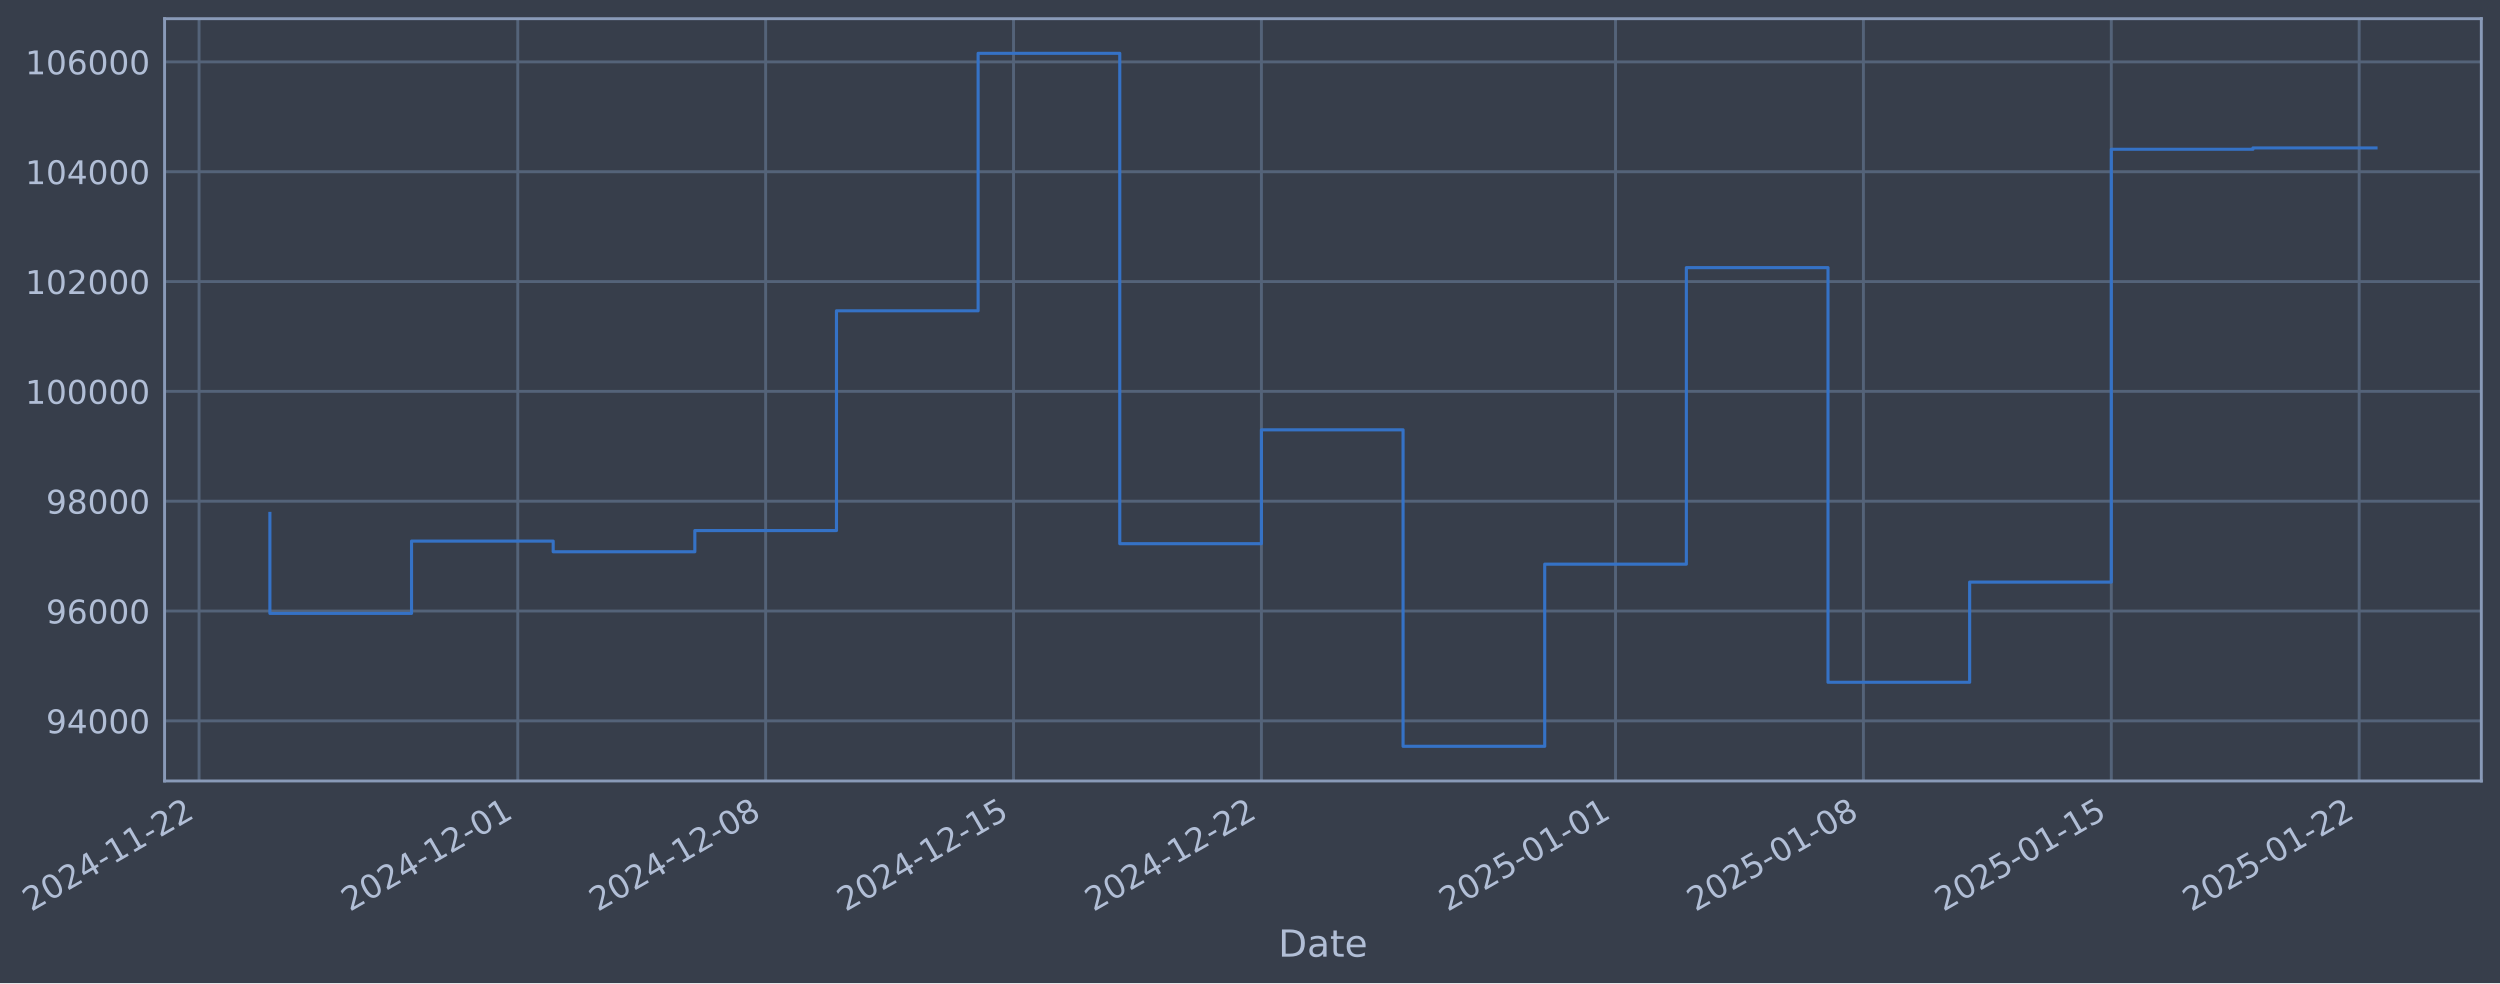
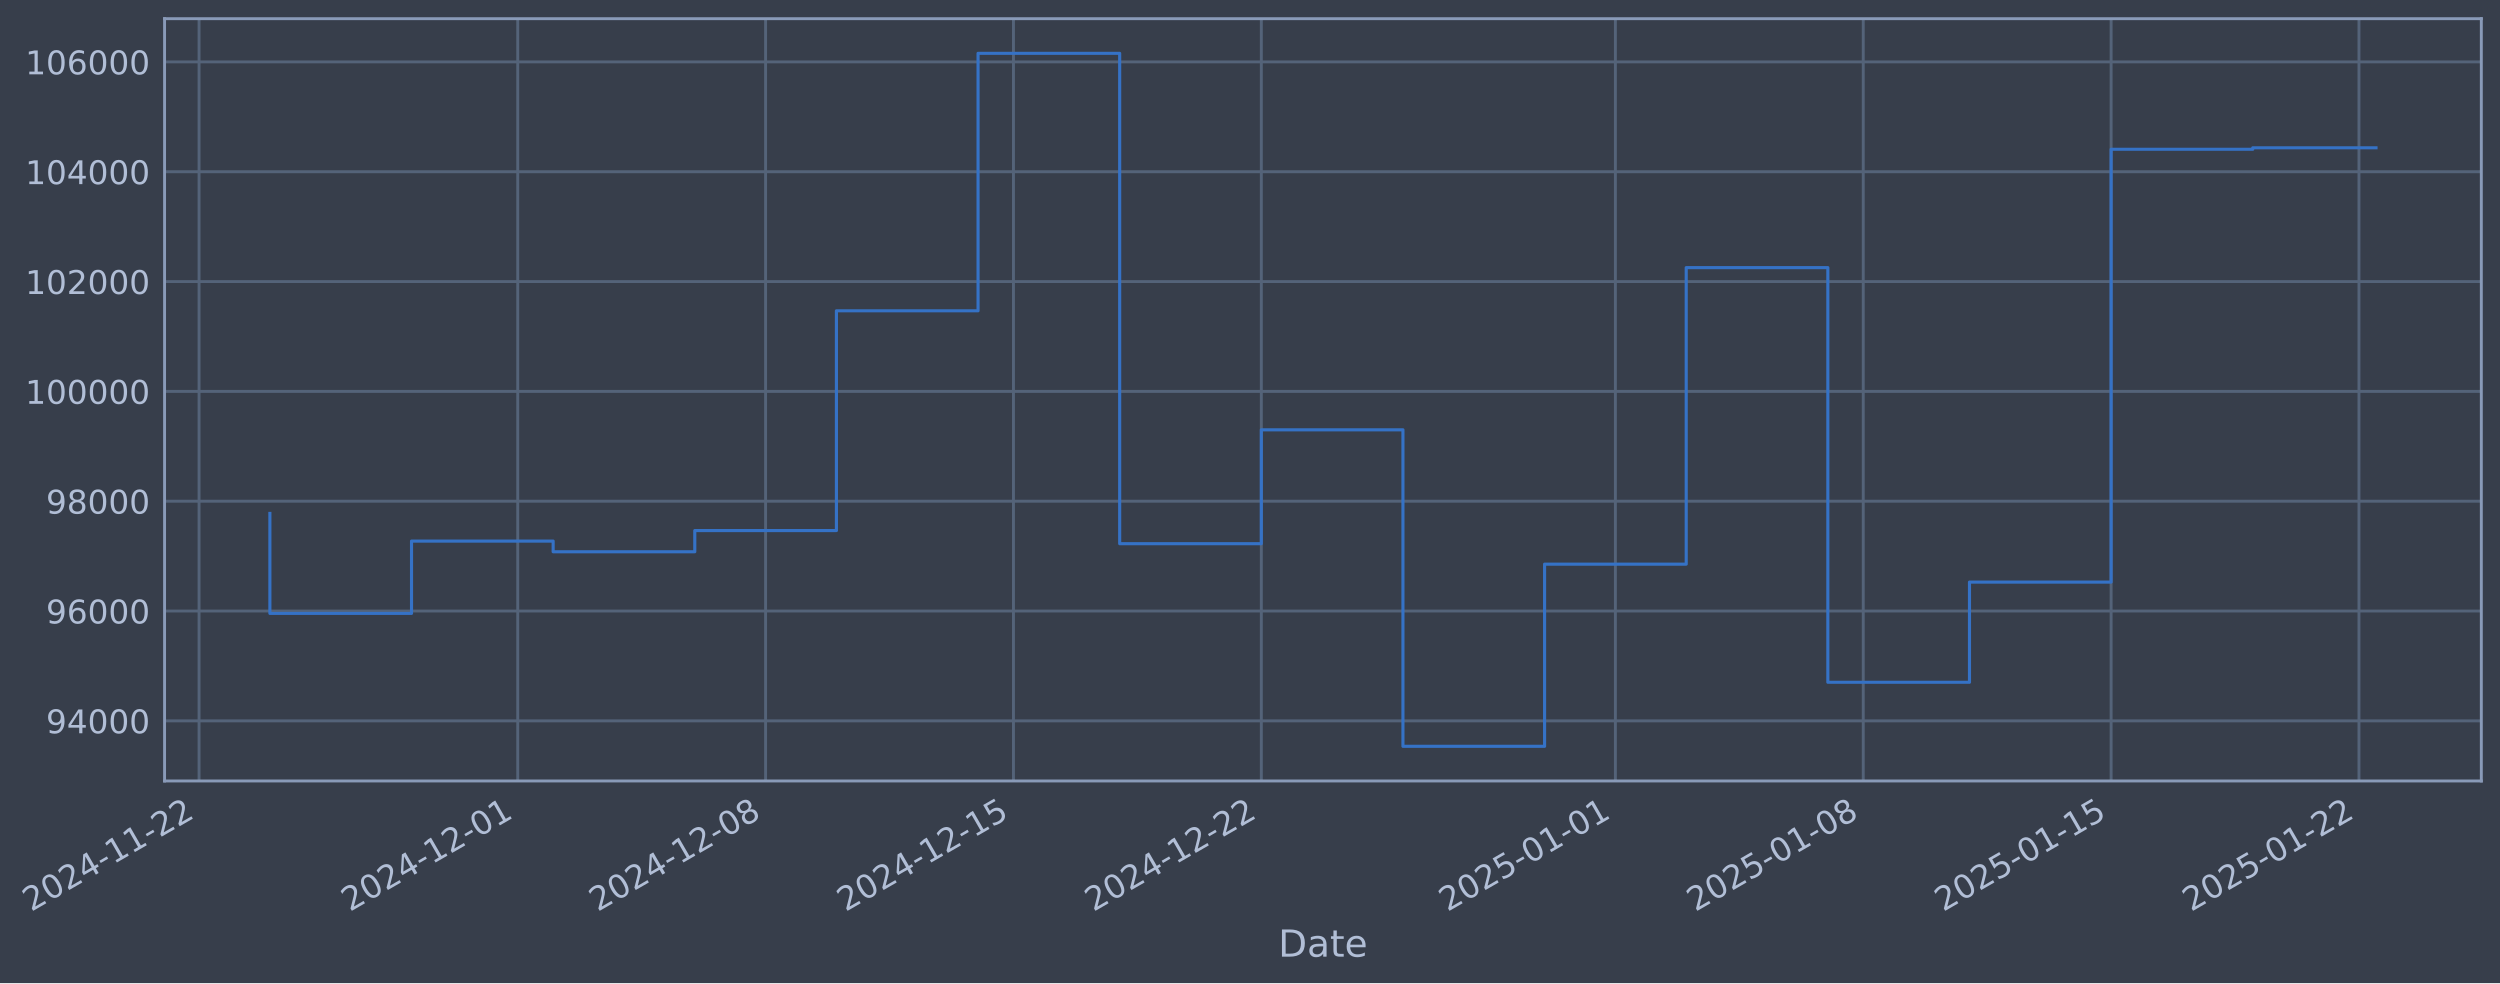
- <svg xmlns="http://www.w3.org/2000/svg" xmlns:xlink="http://www.w3.org/1999/xlink" width="963.424pt" height="378.87pt" viewBox="0 0 963.424 378.87" version="1.1">
+ <svg xmlns="http://www.w3.org/2000/svg" xmlns:xlink="http://www.w3.org/1999/xlink" width="963.421pt" height="378.87pt" viewBox="0 0 963.421 378.87" version="1.1">
  <defs>
    <style type="text/css">*{stroke-linejoin: round; stroke-linecap: butt}</style>
  </defs>
  <g id="figure_1">
    <g id="patch_1">
-       <path d="M 0 378.87  L 963.424 378.87  L 963.424 0  L 0 0  z " style="fill: #373e4b" />
+       <path d="M 0 378.87  L 963.421 378.87  L 963.421 0  L 0 0  z " style="fill: #373e4b" />
    </g>
    <g id="axes_1">
      <g id="patch_2">
-         <path d="M 63.424 300.96  L 956.224 300.96  L 956.224 7.2  L 63.424 7.2  z " style="fill: #373e4b" />
+         <path d="M 63.421 300.96  L 956.221 300.96  L 956.221 7.2  L 63.421 7.2  z " style="fill: #373e4b" />
      </g>
      <g id="matplotlib.axis_1">
        <g id="xtick_1">
          <g id="line2d_1">
-             <path d="M 76.713 300.96  L 76.713 7.2  " clip-path="url(#pbf61013a66)" style="fill: none; stroke: #546379; stroke-width: 1.12; stroke-linecap: square" />
+             <path d="M 76.713 300.96  L 76.713 7.2  " clip-path="url(#p9e2bbf53d4)" style="fill: none; stroke: #546379; stroke-width: 1.12; stroke-linecap: square" />
          </g>
          <g id="line2d_2" />
          <g id="text_1">
            <g style="fill: #b1bed6" transform="translate(11.98702 351.4642) rotate(-30) scale(0.126 -0.126)">
              <defs>
                <path id="DejaVuSans-32" d="M 1228 531  L 3431 531  L 3431 0  L 469 0  L 469 531  Q 828 903 1448 1529  Q 2069 2156 2228 2338  Q 2531 2678 2651 2914  Q 2772 3150 2772 3378  Q 2772 3750 2511 3984  Q 2250 4219 1831 4219  Q 1534 4219 1204 4116  Q 875 4013 500 3803  L 500 4441  Q 881 4594 1212 4672  Q 1544 4750 1819 4750  Q 2544 4750 2975 4387  Q 3406 4025 3406 3419  Q 3406 3131 3298 2873  Q 3191 2616 2906 2266  Q 2828 2175 2409 1742  Q 1991 1309 1228 531  z " transform="scale(0.015625)" />
                <path id="DejaVuSans-30" d="M 2034 4250  Q 1547 4250 1301 3770  Q 1056 3291 1056 2328  Q 1056 1369 1301 889  Q 1547 409 2034 409  Q 2525 409 2770 889  Q 3016 1369 3016 2328  Q 3016 3291 2770 3770  Q 2525 4250 2034 4250  z M 2034 4750  Q 2819 4750 3233 4129  Q 3647 3509 3647 2328  Q 3647 1150 3233 529  Q 2819 -91 2034 -91  Q 1250 -91 836 529  Q 422 1150 422 2328  Q 422 3509 836 4129  Q 1250 4750 2034 4750  z " transform="scale(0.015625)" />
                <path id="DejaVuSans-34" d="M 2419 4116  L 825 1625  L 2419 1625  L 2419 4116  z M 2253 4666  L 3047 4666  L 3047 1625  L 3713 1625  L 3713 1100  L 3047 1100  L 3047 0  L 2419 0  L 2419 1100  L 313 1100  L 313 1709  L 2253 4666  z " transform="scale(0.015625)" />
                <path id="DejaVuSans-2d" d="M 313 2009  L 1997 2009  L 1997 1497  L 313 1497  L 313 2009  z " transform="scale(0.015625)" />
                <path id="DejaVuSans-31" d="M 794 531  L 1825 531  L 1825 4091  L 703 3866  L 703 4441  L 1819 4666  L 2450 4666  L 2450 531  L 3481 531  L 3481 0  L 794 0  L 794 531  z " transform="scale(0.015625)" />
              </defs>
              <use xlink:href="#DejaVuSans-32" />
              <use xlink:href="#DejaVuSans-30" transform="translate(63.62305 0)" />
              <use xlink:href="#DejaVuSans-32" transform="translate(127.2461 0)" />
              <use xlink:href="#DejaVuSans-34" transform="translate(190.8691 0)" />
              <use xlink:href="#DejaVuSans-2d" transform="translate(254.4922 0)" />
              <use xlink:href="#DejaVuSans-31" transform="translate(290.5762 0)" />
              <use xlink:href="#DejaVuSans-31" transform="translate(354.1992 0)" />
              <use xlink:href="#DejaVuSans-2d" transform="translate(417.8223 0)" />
              <use xlink:href="#DejaVuSans-32" transform="translate(453.9062 0)" />
              <use xlink:href="#DejaVuSans-32" transform="translate(517.5293 0)" />
            </g>
          </g>
        </g>
        <g id="xtick_2">
          <g id="line2d_3">
-             <path d="M 199.532 300.96  L 199.532 7.2  " clip-path="url(#pbf61013a66)" style="fill: none; stroke: #546379; stroke-width: 1.12; stroke-linecap: square" />
+             <path d="M 199.52 300.96  L 199.52 7.2  " clip-path="url(#p9e2bbf53d4)" style="fill: none; stroke: #546379; stroke-width: 1.12; stroke-linecap: square" />
          </g>
          <g id="line2d_4" />
          <g id="text_2">
-             <g style="fill: #b1bed6" transform="translate(134.8064 351.4642) rotate(-30) scale(0.126 -0.126)">
+             <g style="fill: #b1bed6" transform="translate(134.7943 351.4642) rotate(-30) scale(0.126 -0.126)">
              <use xlink:href="#DejaVuSans-32" />
              <use xlink:href="#DejaVuSans-30" transform="translate(63.62305 0)" />
              <use xlink:href="#DejaVuSans-32" transform="translate(127.2461 0)" />
              <use xlink:href="#DejaVuSans-34" transform="translate(190.8691 0)" />
              <use xlink:href="#DejaVuSans-2d" transform="translate(254.4922 0)" />
              <use xlink:href="#DejaVuSans-31" transform="translate(290.5762 0)" />
              <use xlink:href="#DejaVuSans-32" transform="translate(354.1992 0)" />
              <use xlink:href="#DejaVuSans-2d" transform="translate(417.8223 0)" />
              <use xlink:href="#DejaVuSans-30" transform="translate(453.9062 0)" />
              <use xlink:href="#DejaVuSans-31" transform="translate(517.5293 0)" />
            </g>
          </g>
        </g>
        <g id="xtick_3">
          <g id="line2d_5">
-             <path d="M 295.058 300.96  L 295.058 7.2  " clip-path="url(#pbf61013a66)" style="fill: none; stroke: #546379; stroke-width: 1.12; stroke-linecap: square" />
+             <path d="M 295.037 300.96  L 295.037 7.2  " clip-path="url(#p9e2bbf53d4)" style="fill: none; stroke: #546379; stroke-width: 1.12; stroke-linecap: square" />
          </g>
          <g id="line2d_6" />
          <g id="text_3">
-             <g style="fill: #b1bed6" transform="translate(230.3326 351.4642) rotate(-30) scale(0.126 -0.126)">
+             <g style="fill: #b1bed6" transform="translate(230.311 351.4642) rotate(-30) scale(0.126 -0.126)">
              <defs>
                <path id="DejaVuSans-38" d="M 2034 2216  Q 1584 2216 1326 1975  Q 1069 1734 1069 1313  Q 1069 891 1326 650  Q 1584 409 2034 409  Q 2484 409 2743 651  Q 3003 894 3003 1313  Q 3003 1734 2745 1975  Q 2488 2216 2034 2216  z M 1403 2484  Q 997 2584 770 2862  Q 544 3141 544 3541  Q 544 4100 942 4425  Q 1341 4750 2034 4750  Q 2731 4750 3128 4425  Q 3525 4100 3525 3541  Q 3525 3141 3298 2862  Q 3072 2584 2669 2484  Q 3125 2378 3379 2068  Q 3634 1759 3634 1313  Q 3634 634 3220 271  Q 2806 -91 2034 -91  Q 1263 -91 848 271  Q 434 634 434 1313  Q 434 1759 690 2068  Q 947 2378 1403 2484  z M 1172 3481  Q 1172 3119 1398 2916  Q 1625 2713 2034 2713  Q 2441 2713 2670 2916  Q 2900 3119 2900 3481  Q 2900 3844 2670 4047  Q 2441 4250 2034 4250  Q 1625 4250 1398 4047  Q 1172 3844 1172 3481  z " transform="scale(0.015625)" />
              </defs>
              <use xlink:href="#DejaVuSans-32" />
              <use xlink:href="#DejaVuSans-30" transform="translate(63.62305 0)" />
              <use xlink:href="#DejaVuSans-32" transform="translate(127.2461 0)" />
              <use xlink:href="#DejaVuSans-34" transform="translate(190.8691 0)" />
              <use xlink:href="#DejaVuSans-2d" transform="translate(254.4922 0)" />
              <use xlink:href="#DejaVuSans-31" transform="translate(290.5762 0)" />
              <use xlink:href="#DejaVuSans-32" transform="translate(354.1992 0)" />
              <use xlink:href="#DejaVuSans-2d" transform="translate(417.8223 0)" />
              <use xlink:href="#DejaVuSans-30" transform="translate(453.9062 0)" />
              <use xlink:href="#DejaVuSans-38" transform="translate(517.5293 0)" />
            </g>
          </g>
        </g>
        <g id="xtick_4">
          <g id="line2d_7">
-             <path d="M 390.584 300.96  L 390.584 7.2  " clip-path="url(#pbf61013a66)" style="fill: none; stroke: #546379; stroke-width: 1.12; stroke-linecap: square" />
+             <path d="M 390.553 300.96  L 390.553 7.2  " clip-path="url(#p9e2bbf53d4)" style="fill: none; stroke: #546379; stroke-width: 1.12; stroke-linecap: square" />
          </g>
          <g id="line2d_8" />
          <g id="text_4">
-             <g style="fill: #b1bed6" transform="translate(325.8589 351.4642) rotate(-30) scale(0.126 -0.126)">
+             <g style="fill: #b1bed6" transform="translate(325.8278 351.4642) rotate(-30) scale(0.126 -0.126)">
              <defs>
                <path id="DejaVuSans-35" d="M 691 4666  L 3169 4666  L 3169 4134  L 1269 4134  L 1269 2991  Q 1406 3038 1543 3061  Q 1681 3084 1819 3084  Q 2600 3084 3056 2656  Q 3513 2228 3513 1497  Q 3513 744 3044 326  Q 2575 -91 1722 -91  Q 1428 -91 1123 -41  Q 819 9 494 109  L 494 744  Q 775 591 1075 516  Q 1375 441 1709 441  Q 2250 441 2565 725  Q 2881 1009 2881 1497  Q 2881 1984 2565 2268  Q 2250 2553 1709 2553  Q 1456 2553 1204 2497  Q 953 2441 691 2322  L 691 4666  z " transform="scale(0.015625)" />
              </defs>
              <use xlink:href="#DejaVuSans-32" />
              <use xlink:href="#DejaVuSans-30" transform="translate(63.62305 0)" />
              <use xlink:href="#DejaVuSans-32" transform="translate(127.2461 0)" />
              <use xlink:href="#DejaVuSans-34" transform="translate(190.8691 0)" />
              <use xlink:href="#DejaVuSans-2d" transform="translate(254.4922 0)" />
              <use xlink:href="#DejaVuSans-31" transform="translate(290.5762 0)" />
              <use xlink:href="#DejaVuSans-32" transform="translate(354.1992 0)" />
              <use xlink:href="#DejaVuSans-2d" transform="translate(417.8223 0)" />
              <use xlink:href="#DejaVuSans-31" transform="translate(453.9062 0)" />
              <use xlink:href="#DejaVuSans-35" transform="translate(517.5293 0)" />
            </g>
          </g>
        </g>
        <g id="xtick_5">
          <g id="line2d_9">
-             <path d="M 486.111 300.96  L 486.111 7.2  " clip-path="url(#pbf61013a66)" style="fill: none; stroke: #546379; stroke-width: 1.12; stroke-linecap: square" />
+             <path d="M 486.07 300.96  L 486.07 7.2  " clip-path="url(#p9e2bbf53d4)" style="fill: none; stroke: #546379; stroke-width: 1.12; stroke-linecap: square" />
          </g>
          <g id="line2d_10" />
          <g id="text_5">
-             <g style="fill: #b1bed6" transform="translate(421.3851 351.4642) rotate(-30) scale(0.126 -0.126)">
+             <g style="fill: #b1bed6" transform="translate(421.3445 351.4642) rotate(-30) scale(0.126 -0.126)">
              <use xlink:href="#DejaVuSans-32" />
              <use xlink:href="#DejaVuSans-30" transform="translate(63.62305 0)" />
              <use xlink:href="#DejaVuSans-32" transform="translate(127.2461 0)" />
              <use xlink:href="#DejaVuSans-34" transform="translate(190.8691 0)" />
              <use xlink:href="#DejaVuSans-2d" transform="translate(254.4922 0)" />
              <use xlink:href="#DejaVuSans-31" transform="translate(290.5762 0)" />
              <use xlink:href="#DejaVuSans-32" transform="translate(354.1992 0)" />
              <use xlink:href="#DejaVuSans-2d" transform="translate(417.8223 0)" />
              <use xlink:href="#DejaVuSans-32" transform="translate(453.9062 0)" />
              <use xlink:href="#DejaVuSans-32" transform="translate(517.5293 0)" />
            </g>
          </g>
        </g>
        <g id="xtick_6">
          <g id="line2d_11">
-             <path d="M 622.577 300.96  L 622.577 7.2  " clip-path="url(#pbf61013a66)" style="fill: none; stroke: #546379; stroke-width: 1.12; stroke-linecap: square" />
+             <path d="M 622.523 300.96  L 622.523 7.2  " clip-path="url(#p9e2bbf53d4)" style="fill: none; stroke: #546379; stroke-width: 1.12; stroke-linecap: square" />
          </g>
          <g id="line2d_12" />
          <g id="text_6">
-             <g style="fill: #b1bed6" transform="translate(557.8511 351.4642) rotate(-30) scale(0.126 -0.126)">
+             <g style="fill: #b1bed6" transform="translate(557.797 351.4642) rotate(-30) scale(0.126 -0.126)">
              <use xlink:href="#DejaVuSans-32" />
              <use xlink:href="#DejaVuSans-30" transform="translate(63.62305 0)" />
              <use xlink:href="#DejaVuSans-32" transform="translate(127.2461 0)" />
              <use xlink:href="#DejaVuSans-35" transform="translate(190.8691 0)" />
              <use xlink:href="#DejaVuSans-2d" transform="translate(254.4922 0)" />
              <use xlink:href="#DejaVuSans-30" transform="translate(290.5762 0)" />
              <use xlink:href="#DejaVuSans-31" transform="translate(354.1992 0)" />
              <use xlink:href="#DejaVuSans-2d" transform="translate(417.8223 0)" />
              <use xlink:href="#DejaVuSans-30" transform="translate(453.9062 0)" />
              <use xlink:href="#DejaVuSans-31" transform="translate(517.5293 0)" />
            </g>
          </g>
        </g>
        <g id="xtick_7">
          <g id="line2d_13">
-             <path d="M 718.103 300.96  L 718.103 7.2  " clip-path="url(#pbf61013a66)" style="fill: none; stroke: #546379; stroke-width: 1.12; stroke-linecap: square" />
+             <path d="M 718.039 300.96  L 718.039 7.2  " clip-path="url(#p9e2bbf53d4)" style="fill: none; stroke: #546379; stroke-width: 1.12; stroke-linecap: square" />
          </g>
          <g id="line2d_14" />
          <g id="text_7">
-             <g style="fill: #b1bed6" transform="translate(653.3773 351.4642) rotate(-30) scale(0.126 -0.126)">
+             <g style="fill: #b1bed6" transform="translate(653.3138 351.4642) rotate(-30) scale(0.126 -0.126)">
              <use xlink:href="#DejaVuSans-32" />
              <use xlink:href="#DejaVuSans-30" transform="translate(63.62305 0)" />
              <use xlink:href="#DejaVuSans-32" transform="translate(127.2461 0)" />
              <use xlink:href="#DejaVuSans-35" transform="translate(190.8691 0)" />
              <use xlink:href="#DejaVuSans-2d" transform="translate(254.4922 0)" />
              <use xlink:href="#DejaVuSans-30" transform="translate(290.5762 0)" />
              <use xlink:href="#DejaVuSans-31" transform="translate(354.1992 0)" />
              <use xlink:href="#DejaVuSans-2d" transform="translate(417.8223 0)" />
              <use xlink:href="#DejaVuSans-30" transform="translate(453.9062 0)" />
              <use xlink:href="#DejaVuSans-38" transform="translate(517.5293 0)" />
            </g>
          </g>
        </g>
        <g id="xtick_8">
          <g id="line2d_15">
-             <path d="M 813.629 300.96  L 813.629 7.2  " clip-path="url(#pbf61013a66)" style="fill: none; stroke: #546379; stroke-width: 1.12; stroke-linecap: square" />
+             <path d="M 813.556 300.96  L 813.556 7.2  " clip-path="url(#p9e2bbf53d4)" style="fill: none; stroke: #546379; stroke-width: 1.12; stroke-linecap: square" />
          </g>
          <g id="line2d_16" />
          <g id="text_8">
-             <g style="fill: #b1bed6" transform="translate(748.9035 351.4642) rotate(-30) scale(0.126 -0.126)">
+             <g style="fill: #b1bed6" transform="translate(748.8305 351.4642) rotate(-30) scale(0.126 -0.126)">
              <use xlink:href="#DejaVuSans-32" />
              <use xlink:href="#DejaVuSans-30" transform="translate(63.62305 0)" />
              <use xlink:href="#DejaVuSans-32" transform="translate(127.2461 0)" />
              <use xlink:href="#DejaVuSans-35" transform="translate(190.8691 0)" />
              <use xlink:href="#DejaVuSans-2d" transform="translate(254.4922 0)" />
              <use xlink:href="#DejaVuSans-30" transform="translate(290.5762 0)" />
              <use xlink:href="#DejaVuSans-31" transform="translate(354.1992 0)" />
              <use xlink:href="#DejaVuSans-2d" transform="translate(417.8223 0)" />
              <use xlink:href="#DejaVuSans-31" transform="translate(453.9062 0)" />
              <use xlink:href="#DejaVuSans-35" transform="translate(517.5293 0)" />
            </g>
          </g>
        </g>
        <g id="xtick_9">
          <g id="line2d_17">
-             <path d="M 909.155 300.96  L 909.155 7.2  " clip-path="url(#pbf61013a66)" style="fill: none; stroke: #546379; stroke-width: 1.12; stroke-linecap: square" />
+             <path d="M 909.073 300.96  L 909.073 7.2  " clip-path="url(#p9e2bbf53d4)" style="fill: none; stroke: #546379; stroke-width: 1.12; stroke-linecap: square" />
          </g>
          <g id="line2d_18" />
          <g id="text_9">
-             <g style="fill: #b1bed6" transform="translate(844.4297 351.4642) rotate(-30) scale(0.126 -0.126)">
+             <g style="fill: #b1bed6" transform="translate(844.3473 351.4642) rotate(-30) scale(0.126 -0.126)">
              <use xlink:href="#DejaVuSans-32" />
              <use xlink:href="#DejaVuSans-30" transform="translate(63.62305 0)" />
              <use xlink:href="#DejaVuSans-32" transform="translate(127.2461 0)" />
              <use xlink:href="#DejaVuSans-35" transform="translate(190.8691 0)" />
              <use xlink:href="#DejaVuSans-2d" transform="translate(254.4922 0)" />
              <use xlink:href="#DejaVuSans-30" transform="translate(290.5762 0)" />
              <use xlink:href="#DejaVuSans-31" transform="translate(354.1992 0)" />
              <use xlink:href="#DejaVuSans-2d" transform="translate(417.8223 0)" />
              <use xlink:href="#DejaVuSans-32" transform="translate(453.9062 0)" />
              <use xlink:href="#DejaVuSans-32" transform="translate(517.5293 0)" />
            </g>
          </g>
        </g>
        <g id="text_10">
-           <g style="fill: #b1bed6" transform="translate(492.6148 368.6753) scale(0.144 -0.144)">
+           <g style="fill: #b1bed6" transform="translate(492.6121 368.6753) scale(0.144 -0.144)">
            <defs>
              <path id="DejaVuSans-44" d="M 1259 4147  L 1259 519  L 2022 519  Q 2988 519 3436 956  Q 3884 1394 3884 2338  Q 3884 3275 3436 3711  Q 2988 4147 2022 4147  L 1259 4147  z M 628 4666  L 1925 4666  Q 3281 4666 3915 4102  Q 4550 3538 4550 2338  Q 4550 1131 3912 565  Q 3275 0 1925 0  L 628 0  L 628 4666  z " transform="scale(0.015625)" />
              <path id="DejaVuSans-61" d="M 2194 1759  Q 1497 1759 1228 1600  Q 959 1441 959 1056  Q 959 750 1161 570  Q 1363 391 1709 391  Q 2188 391 2477 730  Q 2766 1069 2766 1631  L 2766 1759  L 2194 1759  z M 3341 1997  L 3341 0  L 2766 0  L 2766 531  Q 2569 213 2275 61  Q 1981 -91 1556 -91  Q 1019 -91 701 211  Q 384 513 384 1019  Q 384 1609 779 1909  Q 1175 2209 1959 2209  L 2766 2209  L 2766 2266  Q 2766 2663 2505 2880  Q 2244 3097 1772 3097  Q 1472 3097 1187 3025  Q 903 2953 641 2809  L 641 3341  Q 956 3463 1253 3523  Q 1550 3584 1831 3584  Q 2591 3584 2966 3190  Q 3341 2797 3341 1997  z " transform="scale(0.015625)" />
              <path id="DejaVuSans-74" d="M 1172 4494  L 1172 3500  L 2356 3500  L 2356 3053  L 1172 3053  L 1172 1153  Q 1172 725 1289 603  Q 1406 481 1766 481  L 2356 481  L 2356 0  L 1766 0  Q 1100 0 847 248  Q 594 497 594 1153  L 594 3053  L 172 3053  L 172 3500  L 594 3500  L 594 4494  L 1172 4494  z " transform="scale(0.015625)" />
              <path id="DejaVuSans-65" d="M 3597 1894  L 3597 1613  L 953 1613  Q 991 1019 1311 708  Q 1631 397 2203 397  Q 2534 397 2845 478  Q 3156 559 3463 722  L 3463 178  Q 3153 47 2828 -22  Q 2503 -91 2169 -91  Q 1331 -91 842 396  Q 353 884 353 1716  Q 353 2575 817 3079  Q 1281 3584 2069 3584  Q 2775 3584 3186 3129  Q 3597 2675 3597 1894  z M 3022 2063  Q 3016 2534 2758 2815  Q 2500 3097 2075 3097  Q 1594 3097 1305 2825  Q 1016 2553 972 2059  L 3022 2063  z " transform="scale(0.015625)" />
            </defs>
            <use xlink:href="#DejaVuSans-44" />
            <use xlink:href="#DejaVuSans-61" transform="translate(77.00195 0)" />
            <use xlink:href="#DejaVuSans-74" transform="translate(138.2812 0)" />
            <use xlink:href="#DejaVuSans-65" transform="translate(177.4902 0)" />
          </g>
        </g>
      </g>
      <g id="matplotlib.axis_2">
        <g id="ytick_1">
          <g id="line2d_19">
-             <path d="M 63.424 277.797  L 956.224 277.797  " clip-path="url(#pbf61013a66)" style="fill: none; stroke: #546379; stroke-width: 1.12; stroke-linecap: square" />
+             <path d="M 63.421 277.797  L 956.221 277.797  " clip-path="url(#p9e2bbf53d4)" style="fill: none; stroke: #546379; stroke-width: 1.12; stroke-linecap: square" />
          </g>
          <g id="line2d_20" />
          <g id="text_11">
-             <g style="fill: #b1bed6" transform="translate(17.74016 282.5841) scale(0.126 -0.126)">
+             <g style="fill: #b1bed6" transform="translate(17.73746 282.5841) scale(0.126 -0.126)">
              <defs>
                <path id="DejaVuSans-39" d="M 703 97  L 703 672  Q 941 559 1184 500  Q 1428 441 1663 441  Q 2288 441 2617 861  Q 2947 1281 2994 2138  Q 2813 1869 2534 1725  Q 2256 1581 1919 1581  Q 1219 1581 811 2004  Q 403 2428 403 3163  Q 403 3881 828 4315  Q 1253 4750 1959 4750  Q 2769 4750 3195 4129  Q 3622 3509 3622 2328  Q 3622 1225 3098 567  Q 2575 -91 1691 -91  Q 1453 -91 1209 -44  Q 966 3 703 97  z M 1959 2075  Q 2384 2075 2632 2365  Q 2881 2656 2881 3163  Q 2881 3666 2632 3958  Q 2384 4250 1959 4250  Q 1534 4250 1286 3958  Q 1038 3666 1038 3163  Q 1038 2656 1286 2365  Q 1534 2075 1959 2075  z " transform="scale(0.015625)" />
              </defs>
              <use xlink:href="#DejaVuSans-39" />
              <use xlink:href="#DejaVuSans-34" transform="translate(63.62305 0)" />
              <use xlink:href="#DejaVuSans-30" transform="translate(127.2461 0)" />
              <use xlink:href="#DejaVuSans-30" transform="translate(190.8691 0)" />
              <use xlink:href="#DejaVuSans-30" transform="translate(254.4922 0)" />
            </g>
          </g>
        </g>
        <g id="ytick_2">
          <g id="line2d_21">
-             <path d="M 63.424 235.473  L 956.224 235.473  " clip-path="url(#pbf61013a66)" style="fill: none; stroke: #546379; stroke-width: 1.12; stroke-linecap: square" />
+             <path d="M 63.421 235.473  L 956.221 235.473  " clip-path="url(#p9e2bbf53d4)" style="fill: none; stroke: #546379; stroke-width: 1.12; stroke-linecap: square" />
          </g>
          <g id="line2d_22" />
          <g id="text_12">
-             <g style="fill: #b1bed6" transform="translate(17.74016 240.2602) scale(0.126 -0.126)">
+             <g style="fill: #b1bed6" transform="translate(17.73746 240.2602) scale(0.126 -0.126)">
              <defs>
                <path id="DejaVuSans-36" d="M 2113 2584  Q 1688 2584 1439 2293  Q 1191 2003 1191 1497  Q 1191 994 1439 701  Q 1688 409 2113 409  Q 2538 409 2786 701  Q 3034 994 3034 1497  Q 3034 2003 2786 2293  Q 2538 2584 2113 2584  z M 3366 4563  L 3366 3988  Q 3128 4100 2886 4159  Q 2644 4219 2406 4219  Q 1781 4219 1451 3797  Q 1122 3375 1075 2522  Q 1259 2794 1537 2939  Q 1816 3084 2150 3084  Q 2853 3084 3261 2657  Q 3669 2231 3669 1497  Q 3669 778 3244 343  Q 2819 -91 2113 -91  Q 1303 -91 875 529  Q 447 1150 447 2328  Q 447 3434 972 4092  Q 1497 4750 2381 4750  Q 2619 4750 2861 4703  Q 3103 4656 3366 4563  z " transform="scale(0.015625)" />
              </defs>
              <use xlink:href="#DejaVuSans-39" />
              <use xlink:href="#DejaVuSans-36" transform="translate(63.62305 0)" />
              <use xlink:href="#DejaVuSans-30" transform="translate(127.2461 0)" />
              <use xlink:href="#DejaVuSans-30" transform="translate(190.8691 0)" />
              <use xlink:href="#DejaVuSans-30" transform="translate(254.4922 0)" />
            </g>
          </g>
        </g>
        <g id="ytick_3">
          <g id="line2d_23">
-             <path d="M 63.424 193.149  L 956.224 193.149  " clip-path="url(#pbf61013a66)" style="fill: none; stroke: #546379; stroke-width: 1.12; stroke-linecap: square" />
+             <path d="M 63.421 193.149  L 956.221 193.149  " clip-path="url(#p9e2bbf53d4)" style="fill: none; stroke: #546379; stroke-width: 1.12; stroke-linecap: square" />
          </g>
          <g id="line2d_24" />
          <g id="text_13">
-             <g style="fill: #b1bed6" transform="translate(17.74016 197.9364) scale(0.126 -0.126)">
+             <g style="fill: #b1bed6" transform="translate(17.73746 197.9364) scale(0.126 -0.126)">
              <use xlink:href="#DejaVuSans-39" />
              <use xlink:href="#DejaVuSans-38" transform="translate(63.62305 0)" />
              <use xlink:href="#DejaVuSans-30" transform="translate(127.2461 0)" />
              <use xlink:href="#DejaVuSans-30" transform="translate(190.8691 0)" />
              <use xlink:href="#DejaVuSans-30" transform="translate(254.4922 0)" />
            </g>
          </g>
        </g>
        <g id="ytick_4">
          <g id="line2d_25">
-             <path d="M 63.424 150.826  L 956.224 150.826  " clip-path="url(#pbf61013a66)" style="fill: none; stroke: #546379; stroke-width: 1.12; stroke-linecap: square" />
+             <path d="M 63.421 150.826  L 956.221 150.826  " clip-path="url(#p9e2bbf53d4)" style="fill: none; stroke: #546379; stroke-width: 1.12; stroke-linecap: square" />
          </g>
          <g id="line2d_26" />
          <g id="text_14">
-             <g style="fill: #b1bed6" transform="translate(9.723409 155.6126) scale(0.126 -0.126)">
+             <g style="fill: #b1bed6" transform="translate(9.720706 155.6126) scale(0.126 -0.126)">
              <use xlink:href="#DejaVuSans-31" />
              <use xlink:href="#DejaVuSans-30" transform="translate(63.62305 0)" />
              <use xlink:href="#DejaVuSans-30" transform="translate(127.2461 0)" />
              <use xlink:href="#DejaVuSans-30" transform="translate(190.8691 0)" />
              <use xlink:href="#DejaVuSans-30" transform="translate(254.4922 0)" />
              <use xlink:href="#DejaVuSans-30" transform="translate(318.1152 0)" />
            </g>
          </g>
        </g>
        <g id="ytick_5">
          <g id="line2d_27">
-             <path d="M 63.424 108.502  L 956.224 108.502  " clip-path="url(#pbf61013a66)" style="fill: none; stroke: #546379; stroke-width: 1.12; stroke-linecap: square" />
+             <path d="M 63.421 108.502  L 956.221 108.502  " clip-path="url(#p9e2bbf53d4)" style="fill: none; stroke: #546379; stroke-width: 1.12; stroke-linecap: square" />
          </g>
          <g id="line2d_28" />
          <g id="text_15">
-             <g style="fill: #b1bed6" transform="translate(9.723409 113.2888) scale(0.126 -0.126)">
+             <g style="fill: #b1bed6" transform="translate(9.720706 113.2888) scale(0.126 -0.126)">
              <use xlink:href="#DejaVuSans-31" />
              <use xlink:href="#DejaVuSans-30" transform="translate(63.62305 0)" />
              <use xlink:href="#DejaVuSans-32" transform="translate(127.2461 0)" />
              <use xlink:href="#DejaVuSans-30" transform="translate(190.8691 0)" />
              <use xlink:href="#DejaVuSans-30" transform="translate(254.4922 0)" />
              <use xlink:href="#DejaVuSans-30" transform="translate(318.1152 0)" />
            </g>
          </g>
        </g>
        <g id="ytick_6">
          <g id="line2d_29">
-             <path d="M 63.424 66.178  L 956.224 66.178  " clip-path="url(#pbf61013a66)" style="fill: none; stroke: #546379; stroke-width: 1.12; stroke-linecap: square" />
+             <path d="M 63.421 66.178  L 956.221 66.178  " clip-path="url(#p9e2bbf53d4)" style="fill: none; stroke: #546379; stroke-width: 1.12; stroke-linecap: square" />
          </g>
          <g id="line2d_30" />
          <g id="text_16">
-             <g style="fill: #b1bed6" transform="translate(9.723409 70.96502) scale(0.126 -0.126)">
+             <g style="fill: #b1bed6" transform="translate(9.720706 70.96502) scale(0.126 -0.126)">
              <use xlink:href="#DejaVuSans-31" />
              <use xlink:href="#DejaVuSans-30" transform="translate(63.62305 0)" />
              <use xlink:href="#DejaVuSans-34" transform="translate(127.2461 0)" />
              <use xlink:href="#DejaVuSans-30" transform="translate(190.8691 0)" />
              <use xlink:href="#DejaVuSans-30" transform="translate(254.4922 0)" />
              <use xlink:href="#DejaVuSans-30" transform="translate(318.1152 0)" />
            </g>
          </g>
        </g>
        <g id="ytick_7">
          <g id="line2d_31">
-             <path d="M 63.424 23.854  L 956.224 23.854  " clip-path="url(#pbf61013a66)" style="fill: none; stroke: #546379; stroke-width: 1.12; stroke-linecap: square" />
+             <path d="M 63.421 23.854  L 956.221 23.854  " clip-path="url(#p9e2bbf53d4)" style="fill: none; stroke: #546379; stroke-width: 1.12; stroke-linecap: square" />
          </g>
          <g id="line2d_32" />
          <g id="text_17">
-             <g style="fill: #b1bed6" transform="translate(9.723409 28.64121) scale(0.126 -0.126)">
+             <g style="fill: #b1bed6" transform="translate(9.720706 28.64121) scale(0.126 -0.126)">
              <use xlink:href="#DejaVuSans-31" />
              <use xlink:href="#DejaVuSans-30" transform="translate(63.62305 0)" />
              <use xlink:href="#DejaVuSans-36" transform="translate(127.2461 0)" />
              <use xlink:href="#DejaVuSans-30" transform="translate(190.8691 0)" />
              <use xlink:href="#DejaVuSans-30" transform="translate(254.4922 0)" />
              <use xlink:href="#DejaVuSans-30" transform="translate(318.1152 0)" />
            </g>
          </g>
        </g>
      </g>
      <g id="line2d_33">
-         <path d="M 104.006 197.87  L 104.006 236.383  L 158.592 236.383  L 158.592 208.521  L 213.179 208.521  L 213.179 212.628  L 267.765 212.628  L 267.765 204.459  L 322.351 204.459  L 322.351 119.77  L 376.938 119.77  L 376.938 20.553  L 431.524 20.553  L 431.524 209.517  L 486.111 209.517  L 486.111 165.636  L 540.697 165.636  L 540.697 287.607  L 595.283 287.607  L 595.283 217.409  L 649.87 217.409  L 649.87 103.141  L 704.456 103.141  L 704.456 262.927  L 759.043 262.927  L 759.043 224.318  L 813.629 224.318  L 813.629 57.525  L 868.215 57.525  L 868.215 57.01  L 915.642 57.01  " clip-path="url(#pbf61013a66)" style="fill: none; stroke: #3572c6; stroke-width: 1.2; stroke-linecap: square" />
+         <path d="M 104.003 197.87  L 104.003 236.383  L 158.584 236.383  L 158.584 208.521  L 213.165 208.521  L 213.165 212.628  L 267.746 212.628  L 267.746 204.459  L 322.327 204.459  L 322.327 119.77  L 376.908 119.77  L 376.908 20.553  L 431.489 20.553  L 431.489 209.517  L 486.07 209.517  L 486.07 165.636  L 540.651 165.636  L 540.651 287.607  L 595.232 287.607  L 595.232 217.409  L 649.813 217.409  L 649.813 103.141  L 704.394 103.141  L 704.394 262.927  L 758.975 262.927  L 758.975 224.318  L 813.556 224.318  L 813.556 57.525  L 868.137 57.525  L 868.137 56.959  L 915.639 56.959  " clip-path="url(#p9e2bbf53d4)" style="fill: none; stroke: #3572c6; stroke-width: 1.2; stroke-linecap: square" />
      </g>
      <g id="patch_3">
-         <path d="M 63.424 300.96  L 63.424 7.2  " style="fill: none; stroke: #899ab8; stroke-width: 1.12; stroke-linejoin: miter; stroke-linecap: square" />
+         <path d="M 63.421 300.96  L 63.421 7.2  " style="fill: none; stroke: #899ab8; stroke-width: 1.12; stroke-linejoin: miter; stroke-linecap: square" />
      </g>
      <g id="patch_4">
-         <path d="M 956.224 300.96  L 956.224 7.2  " style="fill: none; stroke: #899ab8; stroke-width: 1.12; stroke-linejoin: miter; stroke-linecap: square" />
+         <path d="M 956.221 300.96  L 956.221 7.2  " style="fill: none; stroke: #899ab8; stroke-width: 1.12; stroke-linejoin: miter; stroke-linecap: square" />
      </g>
      <g id="patch_5">
-         <path d="M 63.424 300.96  L 956.224 300.96  " style="fill: none; stroke: #899ab8; stroke-width: 1.12; stroke-linejoin: miter; stroke-linecap: square" />
+         <path d="M 63.421 300.96  L 956.221 300.96  " style="fill: none; stroke: #899ab8; stroke-width: 1.12; stroke-linejoin: miter; stroke-linecap: square" />
      </g>
      <g id="patch_6">
-         <path d="M 63.424 7.2  L 956.224 7.2  " style="fill: none; stroke: #899ab8; stroke-width: 1.12; stroke-linejoin: miter; stroke-linecap: square" />
+         <path d="M 63.421 7.2  L 956.221 7.2  " style="fill: none; stroke: #899ab8; stroke-width: 1.12; stroke-linejoin: miter; stroke-linecap: square" />
      </g>
    </g>
  </g>
  <defs>
-     <clipPath id="pbf61013a66">
-       <rect x="63.424" y="7.2" width="892.8" height="293.76" />
+     <clipPath id="p9e2bbf53d4">
+       <rect x="63.421" y="7.2" width="892.8" height="293.76" />
    </clipPath>
  </defs>
</svg>
